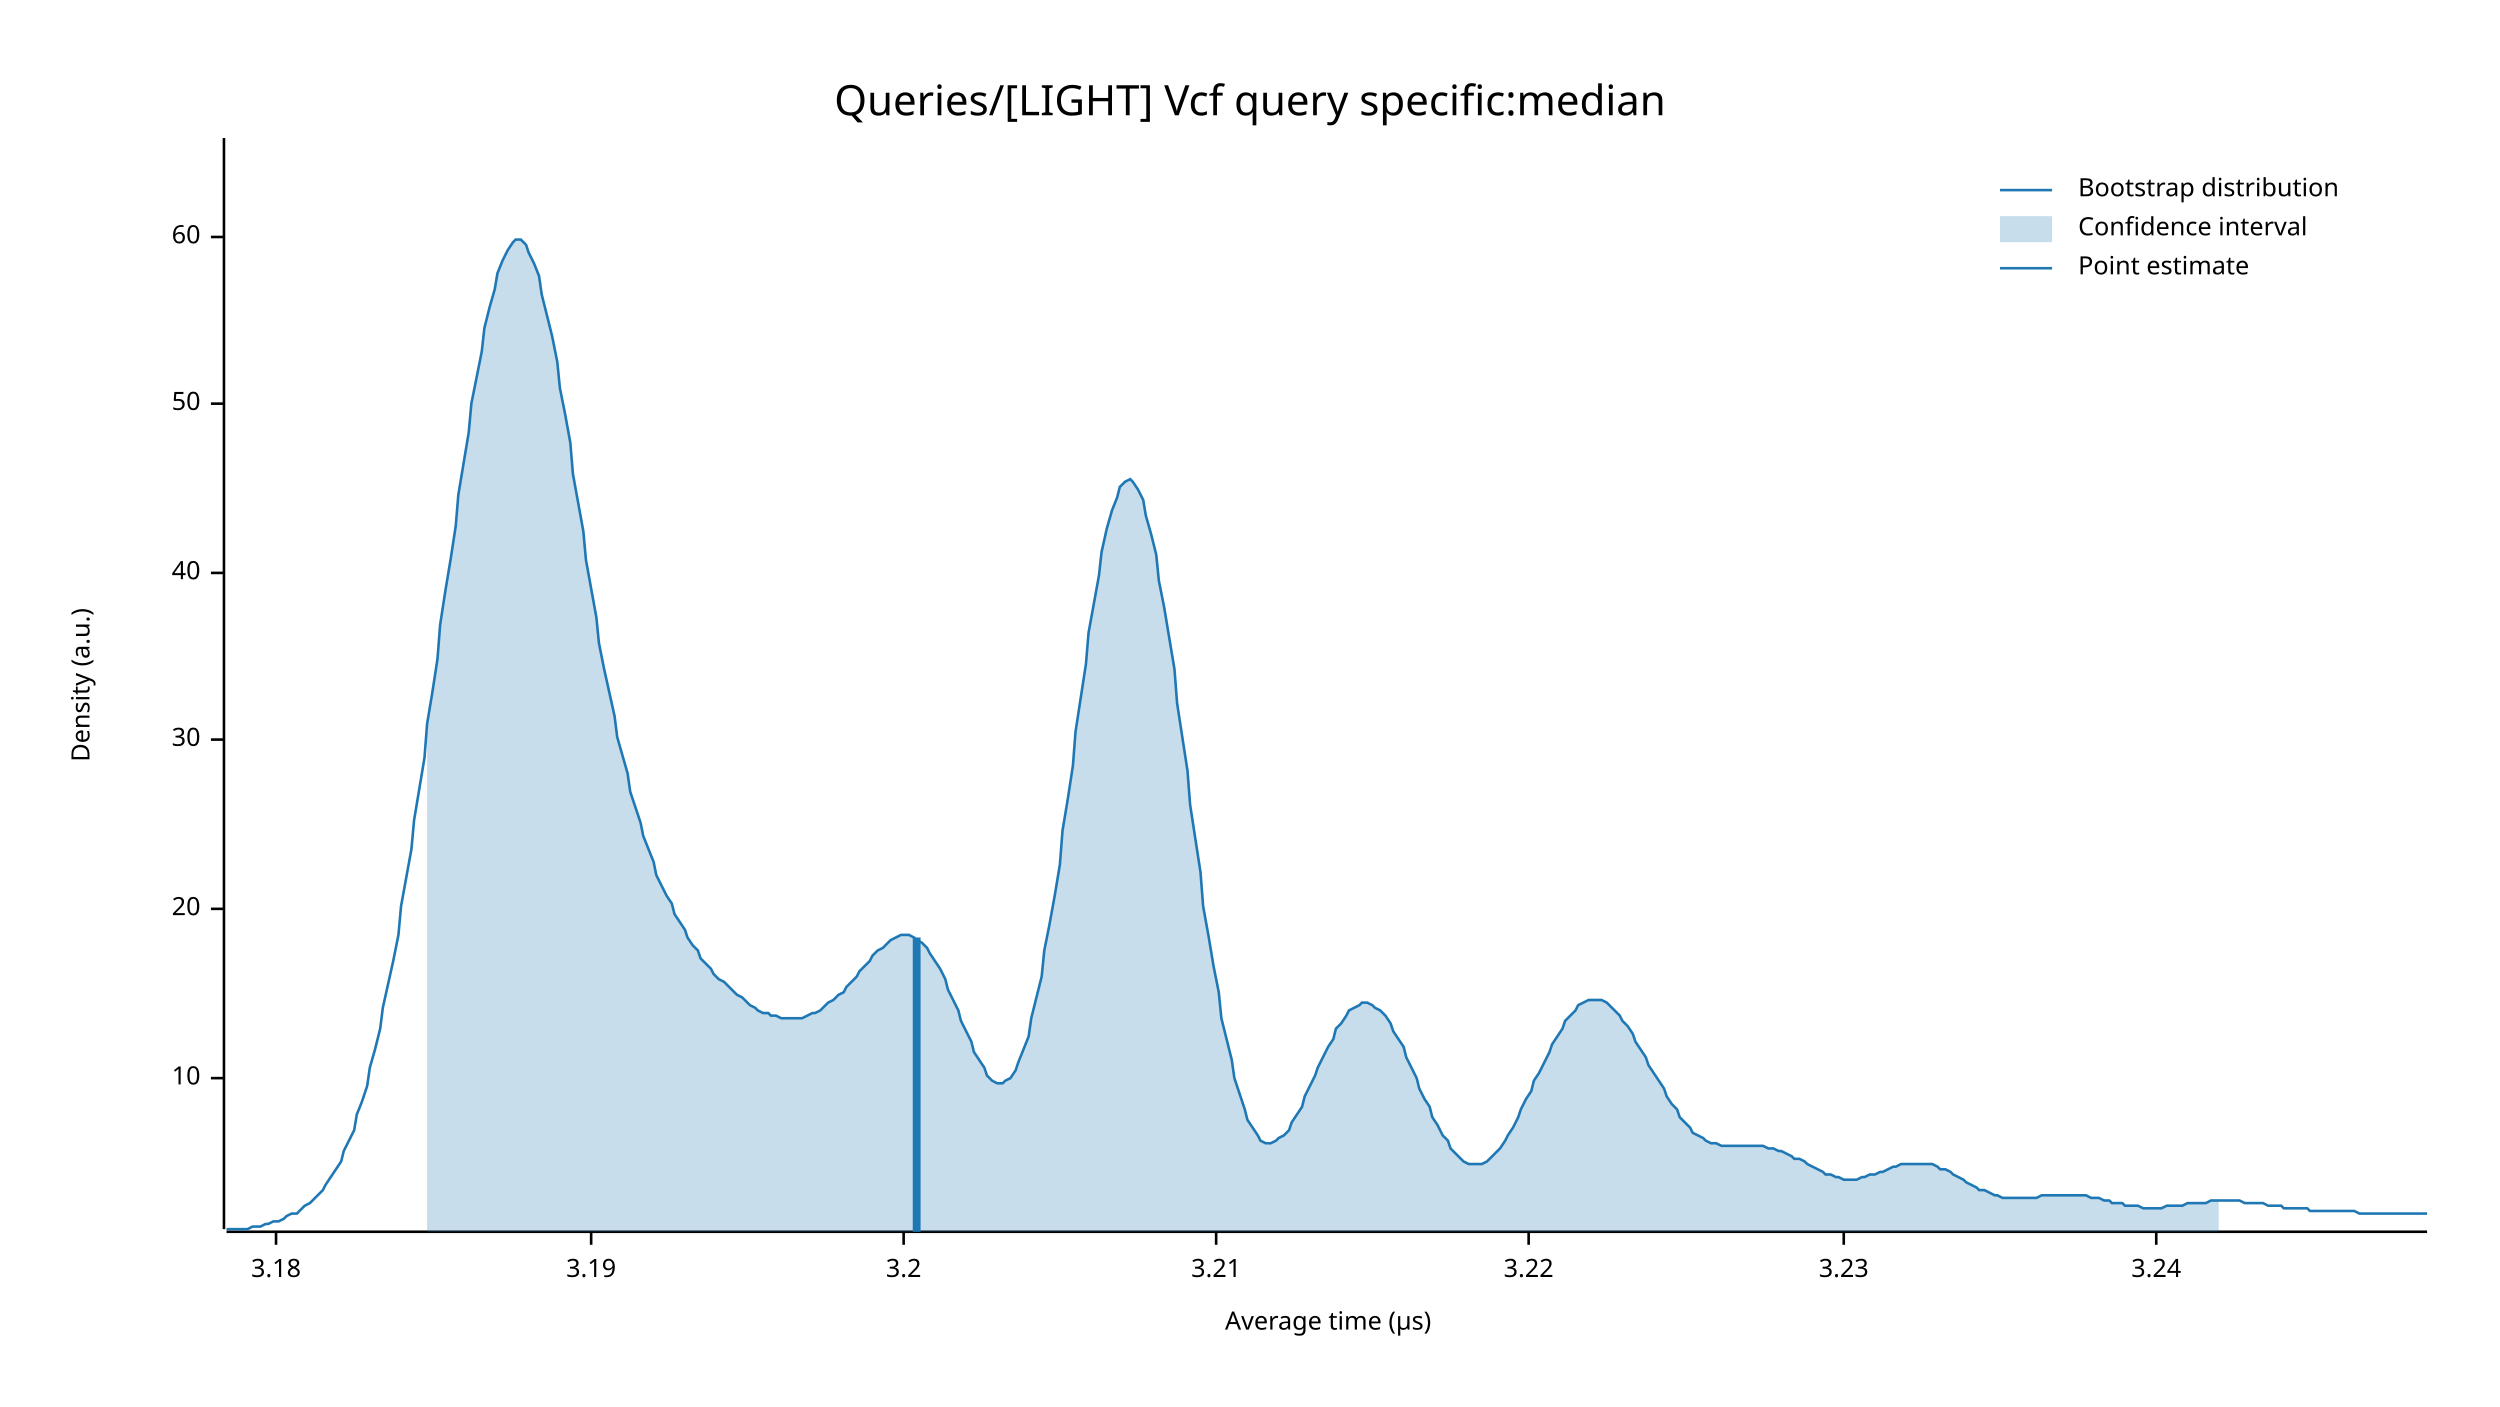
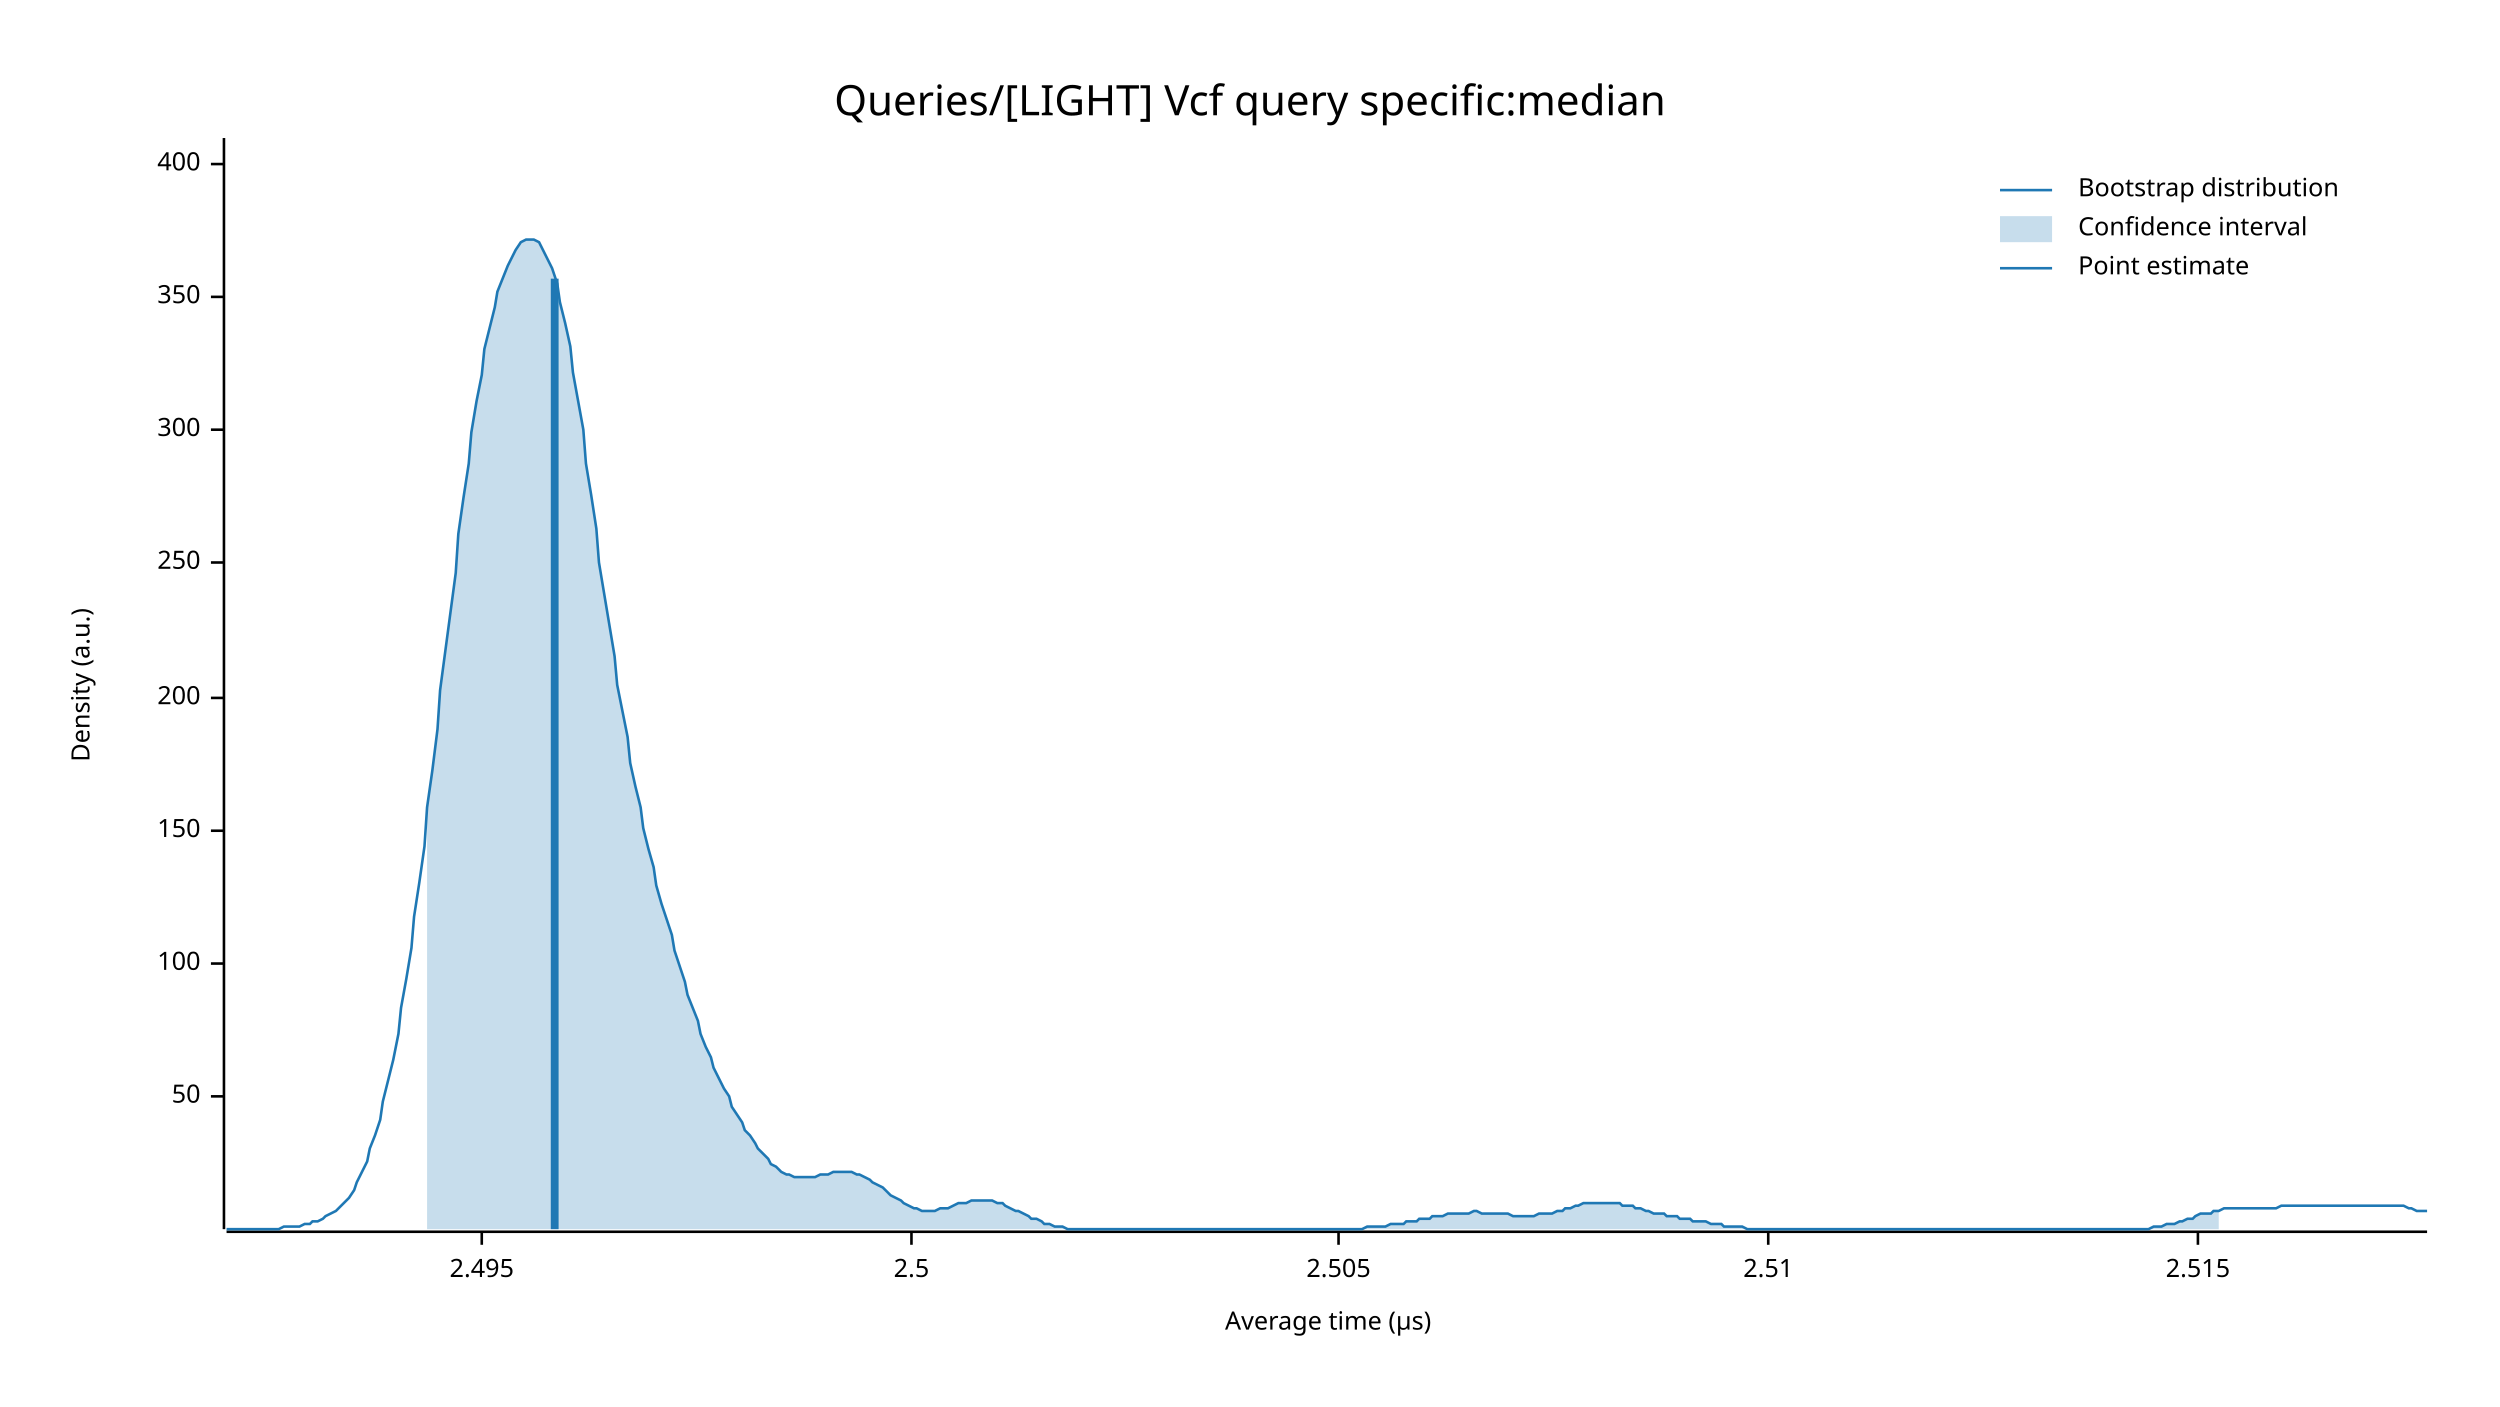
<svg xmlns="http://www.w3.org/2000/svg" width="960" height="540" viewBox="0 0 960 540">
  <text x="480" y="32" dy="0.76em" text-anchor="middle" font-family="sans-serif" font-size="16.129" opacity="1" fill="#000000">
Queries/[LIGHT] Vcf query specific:median
</text>
  <text x="27" y="263" dy="0.76em" text-anchor="middle" font-family="sans-serif" font-size="9.677" opacity="1" fill="#000000" transform="rotate(270, 27, 263)">
Density (a.u.)
</text>
  <text x="510" y="513" dy="-0.5ex" text-anchor="middle" font-family="sans-serif" font-size="9.677" opacity="1" fill="#000000">
Average time (µs)
</text>
  <polyline fill="none" opacity="1" stroke="#000000" stroke-width="1" points="86,53 86,472 " />
-   <text x="77" y="414" dy="0.5ex" text-anchor="end" font-family="sans-serif" font-size="9.677" opacity="1" fill="#000000">
- 10
- </text>
-   <polyline fill="none" opacity="1" stroke="#000000" stroke-width="1" points="81,414 86,414 " />
-   <text x="77" y="349" dy="0.5ex" text-anchor="end" font-family="sans-serif" font-size="9.677" opacity="1" fill="#000000">
- 20
- </text>
-   <polyline fill="none" opacity="1" stroke="#000000" stroke-width="1" points="81,349 86,349 " />
-   <text x="77" y="284" dy="0.5ex" text-anchor="end" font-family="sans-serif" font-size="9.677" opacity="1" fill="#000000">
- 30
- </text>
-   <polyline fill="none" opacity="1" stroke="#000000" stroke-width="1" points="81,284 86,284 " />
-   <text x="77" y="220" dy="0.5ex" text-anchor="end" font-family="sans-serif" font-size="9.677" opacity="1" fill="#000000">
- 40
- </text>
-   <polyline fill="none" opacity="1" stroke="#000000" stroke-width="1" points="81,220 86,220 " />
-   <text x="77" y="155" dy="0.5ex" text-anchor="end" font-family="sans-serif" font-size="9.677" opacity="1" fill="#000000">
+   <text x="77" y="421" dy="0.5ex" text-anchor="end" font-family="sans-serif" font-size="9.677" opacity="1" fill="#000000">
50
</text>
-   <polyline fill="none" opacity="1" stroke="#000000" stroke-width="1" points="81,155 86,155 " />
-   <text x="77" y="91" dy="0.5ex" text-anchor="end" font-family="sans-serif" font-size="9.677" opacity="1" fill="#000000">
- 60
+   <polyline fill="none" opacity="1" stroke="#000000" stroke-width="1" points="81,421 86,421 " />
+   <text x="77" y="370" dy="0.5ex" text-anchor="end" font-family="sans-serif" font-size="9.677" opacity="1" fill="#000000">
+ 100
</text>
-   <polyline fill="none" opacity="1" stroke="#000000" stroke-width="1" points="81,91 86,91 " />
+   <polyline fill="none" opacity="1" stroke="#000000" stroke-width="1" points="81,370 86,370 " />
+   <text x="77" y="319" dy="0.5ex" text-anchor="end" font-family="sans-serif" font-size="9.677" opacity="1" fill="#000000">
+ 150
+ </text>
+   <polyline fill="none" opacity="1" stroke="#000000" stroke-width="1" points="81,319 86,319 " />
+   <text x="77" y="268" dy="0.5ex" text-anchor="end" font-family="sans-serif" font-size="9.677" opacity="1" fill="#000000">
+ 200
+ </text>
+   <polyline fill="none" opacity="1" stroke="#000000" stroke-width="1" points="81,268 86,268 " />
+   <text x="77" y="216" dy="0.5ex" text-anchor="end" font-family="sans-serif" font-size="9.677" opacity="1" fill="#000000">
+ 250
+ </text>
+   <polyline fill="none" opacity="1" stroke="#000000" stroke-width="1" points="81,216 86,216 " />
+   <text x="77" y="165" dy="0.5ex" text-anchor="end" font-family="sans-serif" font-size="9.677" opacity="1" fill="#000000">
+ 300
+ </text>
+   <polyline fill="none" opacity="1" stroke="#000000" stroke-width="1" points="81,165 86,165 " />
+   <text x="77" y="114" dy="0.5ex" text-anchor="end" font-family="sans-serif" font-size="9.677" opacity="1" fill="#000000">
+ 350
+ </text>
+   <polyline fill="none" opacity="1" stroke="#000000" stroke-width="1" points="81,114 86,114 " />
+   <text x="77" y="63" dy="0.5ex" text-anchor="end" font-family="sans-serif" font-size="9.677" opacity="1" fill="#000000">
+ 400
+ </text>
+   <polyline fill="none" opacity="1" stroke="#000000" stroke-width="1" points="81,63 86,63 " />
  <polyline fill="none" opacity="1" stroke="#000000" stroke-width="1" points="87,473 932,473 " />
-   <text x="106" y="483" dy="0.76em" text-anchor="middle" font-family="sans-serif" font-size="9.677" opacity="1" fill="#000000">
- 3.18
+   <text x="185" y="483" dy="0.76em" text-anchor="middle" font-family="sans-serif" font-size="9.677" opacity="1" fill="#000000">
+ 2.495
</text>
-   <polyline fill="none" opacity="1" stroke="#000000" stroke-width="1" points="106,473 106,478 " />
-   <text x="227" y="483" dy="0.76em" text-anchor="middle" font-family="sans-serif" font-size="9.677" opacity="1" fill="#000000">
- 3.19
+   <polyline fill="none" opacity="1" stroke="#000000" stroke-width="1" points="185,473 185,478 " />
+   <text x="350" y="483" dy="0.76em" text-anchor="middle" font-family="sans-serif" font-size="9.677" opacity="1" fill="#000000">
+ 2.5
</text>
-   <polyline fill="none" opacity="1" stroke="#000000" stroke-width="1" points="227,473 227,478 " />
-   <text x="347" y="483" dy="0.76em" text-anchor="middle" font-family="sans-serif" font-size="9.677" opacity="1" fill="#000000">
- 3.2
+   <polyline fill="none" opacity="1" stroke="#000000" stroke-width="1" points="350,473 350,478 " />
+   <text x="514" y="483" dy="0.76em" text-anchor="middle" font-family="sans-serif" font-size="9.677" opacity="1" fill="#000000">
+ 2.505
</text>
-   <polyline fill="none" opacity="1" stroke="#000000" stroke-width="1" points="347,473 347,478 " />
-   <text x="467" y="483" dy="0.76em" text-anchor="middle" font-family="sans-serif" font-size="9.677" opacity="1" fill="#000000">
- 3.21
+   <polyline fill="none" opacity="1" stroke="#000000" stroke-width="1" points="514,473 514,478 " />
+   <text x="679" y="483" dy="0.76em" text-anchor="middle" font-family="sans-serif" font-size="9.677" opacity="1" fill="#000000">
+ 2.51
</text>
-   <polyline fill="none" opacity="1" stroke="#000000" stroke-width="1" points="467,473 467,478 " />
-   <text x="587" y="483" dy="0.76em" text-anchor="middle" font-family="sans-serif" font-size="9.677" opacity="1" fill="#000000">
- 3.22
+   <polyline fill="none" opacity="1" stroke="#000000" stroke-width="1" points="679,473 679,478 " />
+   <text x="844" y="483" dy="0.76em" text-anchor="middle" font-family="sans-serif" font-size="9.677" opacity="1" fill="#000000">
+ 2.515
</text>
-   <polyline fill="none" opacity="1" stroke="#000000" stroke-width="1" points="587,473 587,478 " />
-   <text x="708" y="483" dy="0.76em" text-anchor="middle" font-family="sans-serif" font-size="9.677" opacity="1" fill="#000000">
- 3.23
- </text>
-   <polyline fill="none" opacity="1" stroke="#000000" stroke-width="1" points="708,473 708,478 " />
-   <text x="828" y="483" dy="0.76em" text-anchor="middle" font-family="sans-serif" font-size="9.677" opacity="1" fill="#000000">
- 3.24
- </text>
-   <polyline fill="none" opacity="1" stroke="#000000" stroke-width="1" points="828,473 828,478 " />
-   <polyline fill="none" opacity="1" stroke="#1F78B4" stroke-width="1" points="87,472 88,472 90,472 92,472 93,472 95,472 97,471 98,471 100,471 102,470 103,470 105,469 107,469 109,468 110,467 112,466 114,466 115,465 117,463 119,462 120,461 122,459 124,457 125,455 127,452 129,449 131,446 132,442 134,438 136,434 137,428 139,423 141,417 142,410 144,403 146,395 147,387 149,378 151,369 153,359 154,348 156,337 158,326 159,315 161,303 163,291 164,278 166,266 168,253 169,240 171,227 173,215 175,202 176,190 178,178 180,166 181,155 183,145 185,135 186,126 188,118 190,111 191,105 193,100 195,96 197,93 198,92 200,92 202,94 203,97 205,101 207,106 208,113 210,121 212,129 214,139 215,149 217,159 219,170 220,182 222,193 224,204 225,215 227,226 229,237 230,247 232,257 234,266 236,275 237,283 239,290 241,297 242,304 244,310 246,316 247,321 249,326 251,331 252,336 254,340 256,344 258,347 259,351 261,354 263,357 264,360 266,363 268,365 269,368 271,370 273,372 274,374 276,376 278,377 280,379 281,380 283,382 285,383 286,384 288,386 290,387 291,388 293,389 295,389 296,390 298,390 300,391 302,391 303,391 305,391 307,391 308,391 310,390 312,389 313,389 315,388 317,386 318,385 320,384 322,382 324,381 325,379 327,377 329,375 330,373 332,371 334,369 335,367 337,365 339,364 341,362 342,361 344,360 346,359 347,359 349,359 351,360 352,361 354,362 356,364 357,366 359,369 361,372 363,376 364,380 366,384 368,388 369,392 371,396 373,400 374,404 376,407 378,410 379,413 381,415 383,416 385,416 386,415 388,414 390,411 391,408 393,403 395,398 396,391 398,383 400,375 401,365 403,355 405,344 407,332 408,319 410,307 412,294 413,281 415,268 417,255 418,243 420,232 422,221 423,212 425,203 427,196 429,191 430,187 432,185 434,184 435,185 437,188 439,192 440,198 442,205 444,213 445,223 447,233 449,245 451,257 452,270 454,283 456,296 457,309 459,322 461,335 462,348 464,359 466,371 468,381 469,391 471,399 473,407 474,414 476,420 478,426 479,430 481,433 483,436 484,438 486,439 488,439 490,438 491,437 493,436 495,434 496,431 498,428 500,425 501,421 503,417 505,413 506,410 508,406 510,402 512,399 513,395 515,393 517,390 518,388 520,387 522,386 523,385 525,385 527,386 528,387 530,388 532,390 534,393 535,396 537,399 539,402 540,406 542,410 544,414 545,418 547,422 549,425 550,429 552,432 554,436 556,438 557,441 559,443 561,445 562,446 564,447 566,447 567,447 569,447 571,446 573,444 574,443 576,441 578,438 579,436 581,433 583,429 584,426 586,422 588,419 589,415 591,412 593,408 595,404 596,401 598,398 600,395 601,392 603,390 605,388 606,386 608,385 610,384 611,384 613,384 615,384 617,385 618,386 620,388 622,390 623,392 625,394 627,397 628,400 630,403 632,406 633,409 635,412 637,415 639,418 640,421 642,424 644,426 645,429 647,431 649,433 650,435 652,436 654,437 655,438 657,439 659,439 661,440 662,440 664,440 666,440 667,440 669,440 671,440 672,440 674,440 676,440 677,440 679,441 681,441 683,442 684,442 686,443 688,444 689,445 691,445 693,446 694,447 696,448 698,449 700,450 701,451 703,451 705,452 706,452 708,453 710,453 711,453 713,453 715,452 716,452 718,451 720,451 722,450 723,450 725,449 727,448 728,448 730,447 732,447 733,447 735,447 737,447 738,447 740,447 742,447 744,448 745,449 747,449 749,450 750,451 752,452 754,453 755,454 757,455 759,456 760,457 762,457 764,458 766,459 767,459 769,460 771,460 772,460 774,460 776,460 777,460 779,460 781,460 782,460 784,459 786,459 788,459 789,459 791,459 793,459 794,459 796,459 798,459 799,459 801,459 803,460 804,460 806,460 808,461 810,461 811,462 813,462 815,462 816,463 818,463 820,463 821,463 823,464 825,464 827,464 828,464 830,464 832,463 833,463 835,463 837,463 838,463 840,462 842,462 843,462 845,462 847,462 849,461 850,461 852,461 854,461 855,461 857,461 859,461 860,461 862,462 864,462 865,462 867,462 869,462 871,463 872,463 874,463 876,463 877,464 879,464 881,464 882,464 884,464 886,464 887,465 889,465 891,465 893,465 894,465 896,465 898,465 899,465 901,465 903,465 904,465 906,466 908,466 909,466 911,466 913,466 915,466 916,466 918,466 920,466 921,466 923,466 925,466 926,466 928,466 930,466 932,466 " />
-   <polygon opacity="0.25" fill="#1F78B4" points="164,278 166,266 168,253 169,240 171,227 173,215 175,202 176,190 178,178 180,166 181,155 183,145 185,135 186,126 188,118 190,111 191,105 193,100 195,96 197,93 198,92 200,92 202,94 203,97 205,101 207,106 208,113 210,121 212,129 214,139 215,149 217,159 219,170 220,182 222,193 224,204 225,215 227,226 229,237 230,247 232,257 234,266 236,275 237,283 239,290 241,297 242,304 244,310 246,316 247,321 249,326 251,331 252,336 254,340 256,344 258,347 259,351 261,354 263,357 264,360 266,363 268,365 269,368 271,370 273,372 274,374 276,376 278,377 280,379 281,380 283,382 285,383 286,384 288,386 290,387 291,388 293,389 295,389 296,390 298,390 300,391 302,391 303,391 305,391 307,391 308,391 310,390 312,389 313,389 315,388 317,386 318,385 320,384 322,382 324,381 325,379 327,377 329,375 330,373 332,371 334,369 335,367 337,365 339,364 341,362 342,361 344,360 346,359 347,359 349,359 351,360 352,361 354,362 356,364 357,366 359,369 361,372 363,376 364,380 366,384 368,388 369,392 371,396 373,400 374,404 376,407 378,410 379,413 381,415 383,416 385,416 386,415 388,414 390,411 391,408 393,403 395,398 396,391 398,383 400,375 401,365 403,355 405,344 407,332 408,319 410,307 412,294 413,281 415,268 417,255 418,243 420,232 422,221 423,212 425,203 427,196 429,191 430,187 432,185 434,184 435,185 437,188 439,192 440,198 442,205 444,213 445,223 447,233 449,245 451,257 452,270 454,283 456,296 457,309 459,322 461,335 462,348 464,359 466,371 468,381 469,391 471,399 473,407 474,414 476,420 478,426 479,430 481,433 483,436 484,438 486,439 488,439 490,438 491,437 493,436 495,434 496,431 498,428 500,425 501,421 503,417 505,413 506,410 508,406 510,402 512,399 513,395 515,393 517,390 518,388 520,387 522,386 523,385 525,385 527,386 528,387 530,388 532,390 534,393 535,396 537,399 539,402 540,406 542,410 544,414 545,418 547,422 549,425 550,429 552,432 554,436 556,438 557,441 559,443 561,445 562,446 564,447 566,447 567,447 569,447 571,446 573,444 574,443 576,441 578,438 579,436 581,433 583,429 584,426 586,422 588,419 589,415 591,412 593,408 595,404 596,401 598,398 600,395 601,392 603,390 605,388 606,386 608,385 610,384 611,384 613,384 615,384 617,385 618,386 620,388 622,390 623,392 625,394 627,397 628,400 630,403 632,406 633,409 635,412 637,415 639,418 640,421 642,424 644,426 645,429 647,431 649,433 650,435 652,436 654,437 655,438 657,439 659,439 661,440 662,440 664,440 666,440 667,440 669,440 671,440 672,440 674,440 676,440 677,440 679,441 681,441 683,442 684,442 686,443 688,444 689,445 691,445 693,446 694,447 696,448 698,449 700,450 701,451 703,451 705,452 706,452 708,453 710,453 711,453 713,453 715,452 716,452 718,451 720,451 722,450 723,450 725,449 727,448 728,448 730,447 732,447 733,447 735,447 737,447 738,447 740,447 742,447 744,448 745,449 747,449 749,450 750,451 752,452 754,453 755,454 757,455 759,456 760,457 762,457 764,458 766,459 767,459 769,460 771,460 772,460 774,460 776,460 777,460 779,460 781,460 782,460 784,459 786,459 788,459 789,459 791,459 793,459 794,459 796,459 798,459 799,459 801,459 803,460 804,460 806,460 808,461 810,461 811,462 813,462 815,462 816,463 818,463 820,463 821,463 823,464 825,464 827,464 828,464 830,464 832,463 833,463 835,463 837,463 838,463 840,462 842,462 843,462 845,462 847,462 849,461 850,461 852,461 852,473 164,473 " />
-   <polyline fill="none" opacity="1" stroke="#1F78B4" stroke-width="3" points="352,473 352,360 " />
+   <polyline fill="none" opacity="1" stroke="#000000" stroke-width="1" points="844,473 844,478 " />
+   <polyline fill="none" opacity="1" stroke="#1F78B4" stroke-width="1" points="87,472 88,472 90,472 92,472 93,472 95,472 97,472 98,472 100,472 102,472 103,472 105,472 107,472 109,471 110,471 112,471 114,471 115,471 117,470 119,470 120,469 122,469 124,468 125,467 127,466 129,465 131,463 132,462 134,460 136,457 137,454 139,450 141,446 142,441 144,436 146,430 147,423 149,415 151,407 153,397 154,387 156,376 158,364 159,352 161,339 163,325 164,310 166,296 168,280 169,265 171,250 173,235 175,220 176,205 178,191 180,178 181,166 183,154 185,144 186,134 188,126 190,118 191,112 193,107 195,102 197,98 198,96 200,93 202,92 203,92 205,92 207,93 208,95 210,99 212,103 214,109 215,116 217,124 219,133 220,143 222,154 224,165 225,178 227,190 229,203 230,216 232,228 234,240 236,252 237,263 239,273 241,283 242,293 244,302 246,310 247,318 249,326 251,333 252,340 254,347 256,353 258,359 259,365 261,371 263,377 264,382 266,387 268,392 269,397 271,402 273,406 274,410 276,414 278,418 280,421 281,425 283,428 285,431 286,434 288,436 290,439 291,441 293,443 295,445 296,447 298,448 300,450 302,451 303,451 305,452 307,452 308,452 310,452 312,452 313,452 315,451 317,451 318,451 320,450 322,450 324,450 325,450 327,450 329,451 330,451 332,452 334,453 335,454 337,455 339,456 341,458 342,459 344,460 346,461 347,462 349,463 351,464 352,464 354,465 356,465 357,465 359,465 361,464 363,464 364,464 366,463 368,462 369,462 371,462 373,461 374,461 376,461 378,461 379,461 381,461 383,462 385,462 386,463 388,464 390,465 391,465 393,466 395,467 396,468 398,468 400,469 401,470 403,470 405,471 407,471 408,471 410,472 412,472 413,472 415,472 417,472 418,472 420,472 422,472 423,472 425,472 427,472 429,472 430,472 432,472 434,472 435,472 437,472 439,472 440,472 442,472 444,472 445,472 447,472 449,472 451,472 452,472 454,472 456,472 457,472 459,472 461,472 462,472 464,472 466,472 468,472 469,472 471,472 473,472 474,472 476,472 478,472 479,472 481,472 483,472 484,472 486,472 488,472 490,472 491,472 493,472 495,472 496,472 498,472 500,472 501,472 503,472 505,472 506,472 508,472 510,472 512,472 513,472 515,472 517,472 518,472 520,472 522,472 523,472 525,471 527,471 528,471 530,471 532,471 534,470 535,470 537,470 539,470 540,469 542,469 544,469 545,468 547,468 549,468 550,467 552,467 554,467 556,466 557,466 559,466 561,466 562,466 564,466 566,465 567,465 569,466 571,466 573,466 574,466 576,466 578,466 579,466 581,467 583,467 584,467 586,467 588,467 589,467 591,466 593,466 595,466 596,466 598,465 600,465 601,464 603,464 605,463 606,463 608,462 610,462 611,462 613,462 615,462 617,462 618,462 620,462 622,462 623,463 625,463 627,463 628,464 630,464 632,465 633,465 635,466 637,466 639,466 640,467 642,467 644,467 645,468 647,468 649,468 650,469 652,469 654,469 655,469 657,470 659,470 661,470 662,471 664,471 666,471 667,471 669,471 671,472 672,472 674,472 676,472 677,472 679,472 681,472 683,472 684,472 686,472 688,472 689,472 691,472 693,472 694,472 696,472 698,472 700,472 701,472 703,472 705,472 706,472 708,472 710,472 711,472 713,472 715,472 716,472 718,472 720,472 722,472 723,472 725,472 727,472 728,472 730,472 732,472 733,472 735,472 737,472 738,472 740,472 742,472 744,472 745,472 747,472 749,472 750,472 752,472 754,472 755,472 757,472 759,472 760,472 762,472 764,472 766,472 767,472 769,472 771,472 772,472 774,472 776,472 777,472 779,472 781,472 782,472 784,472 786,472 788,472 789,472 791,472 793,472 794,472 796,472 798,472 799,472 801,472 803,472 804,472 806,472 808,472 810,472 811,472 813,472 815,472 816,472 818,472 820,472 821,472 823,472 825,472 827,471 828,471 830,471 832,470 833,470 835,470 837,469 838,469 840,468 842,468 843,467 845,466 847,466 849,466 850,465 852,465 854,464 855,464 857,464 859,464 860,464 862,464 864,464 865,464 867,464 869,464 871,464 872,464 874,464 876,463 877,463 879,463 881,463 882,463 884,463 886,463 887,463 889,463 891,463 893,463 894,463 896,463 898,463 899,463 901,463 903,463 904,463 906,463 908,463 909,463 911,463 913,463 915,463 916,463 918,463 920,463 921,463 923,463 925,464 926,464 928,465 930,465 932,465 " />
+   <polygon opacity="0.25" fill="#1F78B4" points="164,310 166,296 168,280 169,265 171,250 173,235 175,220 176,205 178,191 180,178 181,166 183,154 185,144 186,134 188,126 190,118 191,112 193,107 195,102 197,98 198,96 200,93 202,92 203,92 205,92 207,93 208,95 210,99 212,103 214,109 215,116 217,124 219,133 220,143 222,154 224,165 225,178 227,190 229,203 230,216 232,228 234,240 236,252 237,263 239,273 241,283 242,293 244,302 246,310 247,318 249,326 251,333 252,340 254,347 256,353 258,359 259,365 261,371 263,377 264,382 266,387 268,392 269,397 271,402 273,406 274,410 276,414 278,418 280,421 281,425 283,428 285,431 286,434 288,436 290,439 291,441 293,443 295,445 296,447 298,448 300,450 302,451 303,451 305,452 307,452 308,452 310,452 312,452 313,452 315,451 317,451 318,451 320,450 322,450 324,450 325,450 327,450 329,451 330,451 332,452 334,453 335,454 337,455 339,456 341,458 342,459 344,460 346,461 347,462 349,463 351,464 352,464 354,465 356,465 357,465 359,465 361,464 363,464 364,464 366,463 368,462 369,462 371,462 373,461 374,461 376,461 378,461 379,461 381,461 383,462 385,462 386,463 388,464 390,465 391,465 393,466 395,467 396,468 398,468 400,469 401,470 403,470 405,471 407,471 408,471 410,472 412,472 413,472 415,472 417,472 418,472 420,472 422,472 423,472 425,472 427,472 429,472 430,472 432,472 434,472 435,472 437,472 439,472 440,472 442,472 444,472 445,472 447,472 449,472 451,472 452,472 454,472 456,472 457,472 459,472 461,472 462,472 464,472 466,472 468,472 469,472 471,472 473,472 474,472 476,472 478,472 479,472 481,472 483,472 484,472 486,472 488,472 490,472 491,472 493,472 495,472 496,472 498,472 500,472 501,472 503,472 505,472 506,472 508,472 510,472 512,472 513,472 515,472 517,472 518,472 520,472 522,472 523,472 525,471 527,471 528,471 530,471 532,471 534,470 535,470 537,470 539,470 540,469 542,469 544,469 545,468 547,468 549,468 550,467 552,467 554,467 556,466 557,466 559,466 561,466 562,466 564,466 566,465 567,465 569,466 571,466 573,466 574,466 576,466 578,466 579,466 581,467 583,467 584,467 586,467 588,467 589,467 591,466 593,466 595,466 596,466 598,465 600,465 601,464 603,464 605,463 606,463 608,462 610,462 611,462 613,462 615,462 617,462 618,462 620,462 622,462 623,463 625,463 627,463 628,464 630,464 632,465 633,465 635,466 637,466 639,466 640,467 642,467 644,467 645,468 647,468 649,468 650,469 652,469 654,469 655,469 657,470 659,470 661,470 662,471 664,471 666,471 667,471 669,471 671,472 672,472 674,472 676,472 677,472 679,472 681,472 683,472 684,472 686,472 688,472 689,472 691,472 693,472 694,472 696,472 698,472 700,472 701,472 703,472 705,472 706,472 708,472 710,472 711,472 713,472 715,472 716,472 718,472 720,472 722,472 723,472 725,472 727,472 728,472 730,472 732,472 733,472 735,472 737,472 738,472 740,472 742,472 744,472 745,472 747,472 749,472 750,472 752,472 754,472 755,472 757,472 759,472 760,472 762,472 764,472 766,472 767,472 769,472 771,472 772,472 774,472 776,472 777,472 779,472 781,472 782,472 784,472 786,472 788,472 789,472 791,472 793,472 794,472 796,472 798,472 799,472 801,472 803,472 804,472 806,472 808,472 810,472 811,472 813,472 815,472 816,472 818,472 820,472 821,472 823,472 825,472 827,471 828,471 830,471 832,470 833,470 835,470 837,469 838,469 840,468 842,468 843,467 845,466 847,466 849,466 850,465 852,465 852,472 164,472 " />
+   <polyline fill="none" opacity="1" stroke="#1F78B4" stroke-width="3" points="213,472 213,107 " />
  <text x="798" y="68" dy="0.76em" text-anchor="start" font-family="sans-serif" font-size="9.677" opacity="1" fill="#000000">
Bootstrap distribution
</text>
  <text x="798" y="83" dy="0.76em" text-anchor="start" font-family="sans-serif" font-size="9.677" opacity="1" fill="#000000">
Confidence interval
</text>
  <text x="798" y="98" dy="0.76em" text-anchor="start" font-family="sans-serif" font-size="9.677" opacity="1" fill="#000000">
Point estimate
</text>
  <polyline fill="none" opacity="1" stroke="#1F78B4" stroke-width="1" points="768,73 788,73 " />
  <rect x="768" y="83" width="20" height="10" opacity="0.25" fill="#1F78B4" stroke="none" />
  <polyline fill="none" opacity="1" stroke="#1F78B4" stroke-width="1" points="768,103 788,103 " />
</svg>
